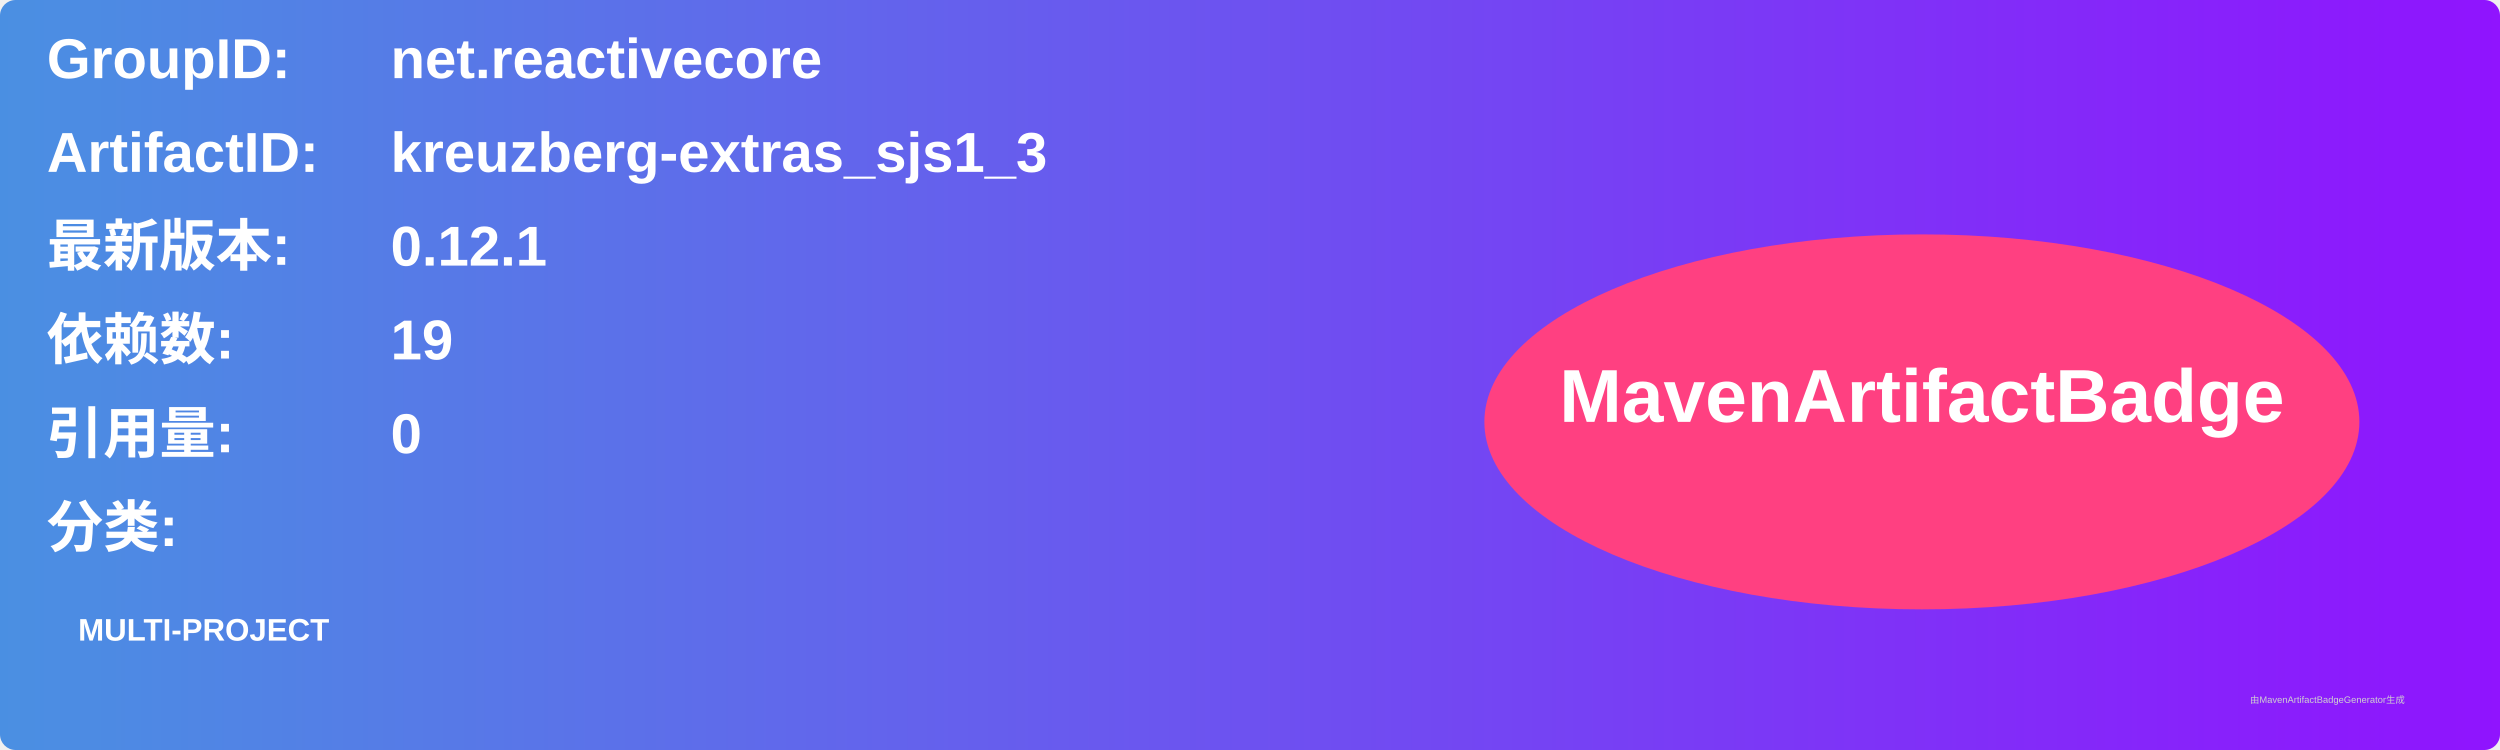
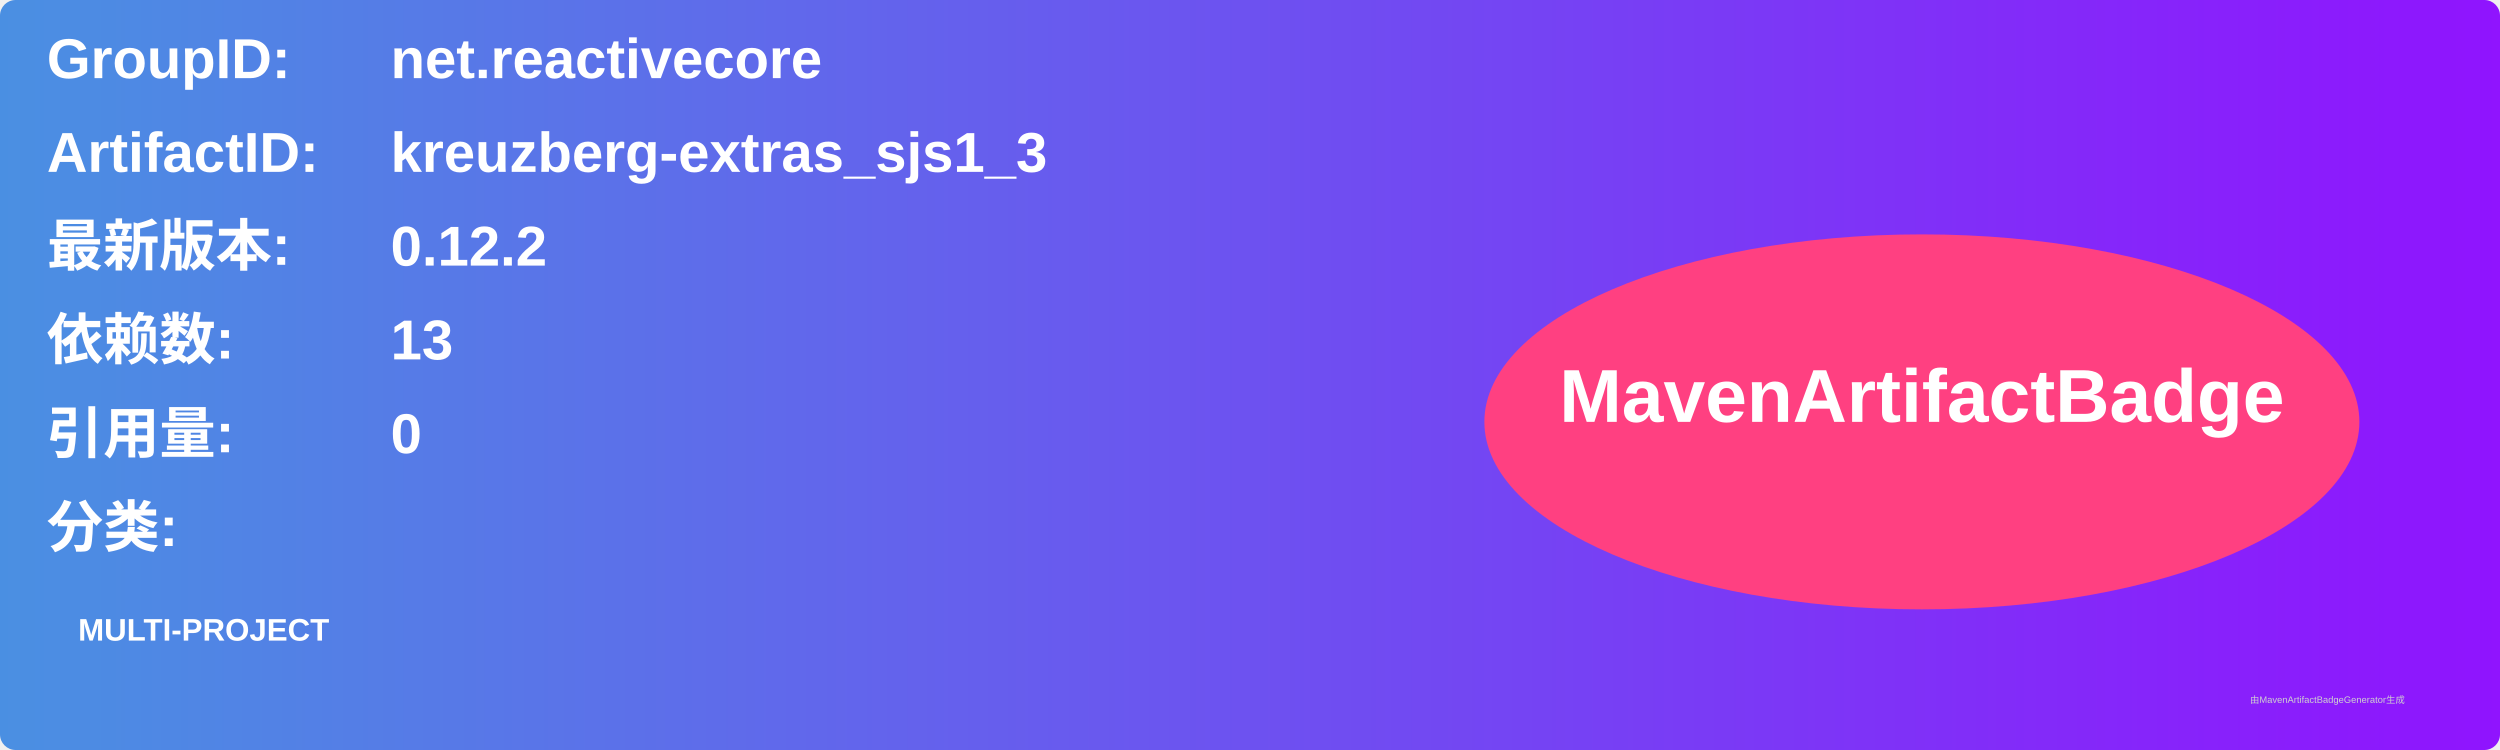
<svg xmlns="http://www.w3.org/2000/svg" width="800" height="240" viewBox="0 0 800 240">
  <linearGradient id="grad" x1="0%" y1="0%" x2="100%" y2="0%">
    <stop offset="0%" stop-color="#4a90e2" />
    <stop offset="100%" stop-color="#9013fe" />
  </linearGradient>
  <rect width="100%" height="100%" rx="5" ry="5" fill="url(#grad)" />
  <g transform="translate(15, 15)">
    <text x="0" y="10" font-family="Arial" font-size="18" fill="white" font-weight="bold" width="260">GroupID:</text>
    <text x="110" y="10" font-family="Arial" font-size="18" fill="white" font-weight="bold" width="460">net.reactivecore</text>
    <text x="0" y="40" font-family="Arial" font-size="18" fill="white" font-weight="bold" width="260">ArtifactID:</text>
    <text x="110" y="40" font-family="Arial" font-size="18" fill="white" font-weight="bold" width="460">kreuzberg-extras_sjs1_3</text>
    <text x="0" y="70" font-family="Arial" font-size="18" fill="white" font-weight="bold">最新版本:</text>
    <text x="110" y="70" font-family="Arial" font-size="18" fill="white" font-weight="bold">
-       <tspan font-weight="bold">0.12.1</tspan>
+       <tspan font-weight="bold">0.12.2</tspan>
    </text>
    <text x="0" y="100" font-family="Arial" font-size="18" fill="white" font-weight="bold">依赖数: </text>
    <text x="110" y="100" font-family="Arial" font-size="18" fill="white">
-       <tspan font-weight="bold">19</tspan>
+       <tspan font-weight="bold">13</tspan>
    </text>
    <text x="0" y="130" font-family="Arial" font-size="18" fill="white" font-weight="bold">引用量: </text>
    <text x="110" y="130" font-family="Arial" font-size="18" fill="white">
      <tspan font-weight="bold">0</tspan>
    </text>
    <text x="0" y="160" font-family="Arial" font-size="18" fill="white" font-weight="bold">分类:</text>
    <text x="10" y="190" font-family="Arial" font-size="10" fill="white">
      <tspan font-weight="bold">MULTI-PROJECT</tspan>
    </text>
    <ellipse cx="600" cy="120" rx="140" ry="60" fill="#ff4081" />
    <text x="600" y="120" text-anchor="middle" font-family="Arial" font-size="24" fill="white" font-weight="bold">MavenArtifactBadge</text>
  </g>
  <text x="720" y="225" font-family="Arial" font-size="3" fill="#d0d0d0">由MavenArtifactBadgeGenerator生成</text>
</svg>
